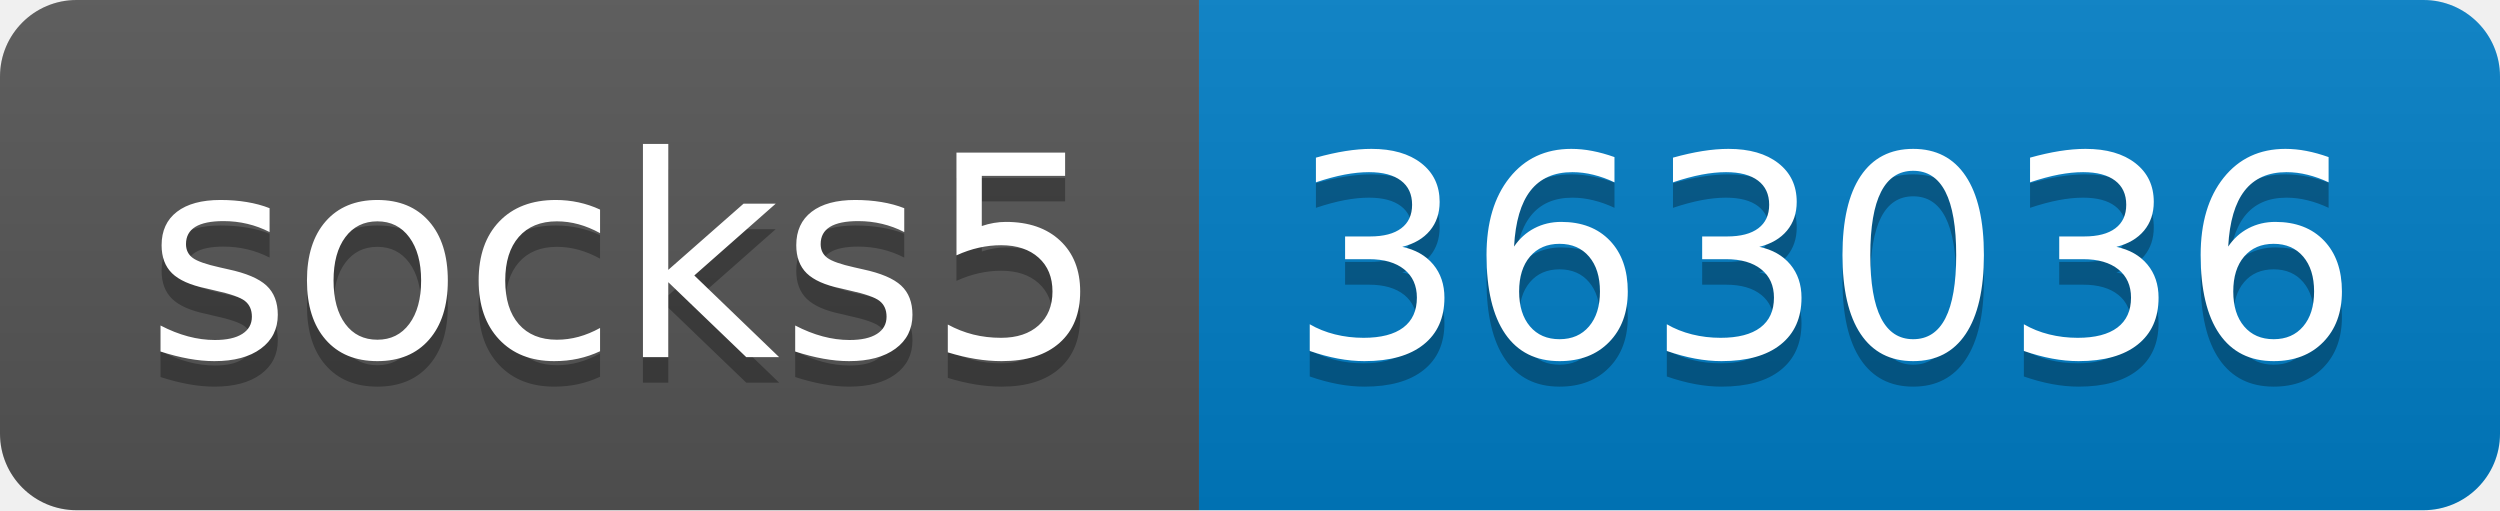
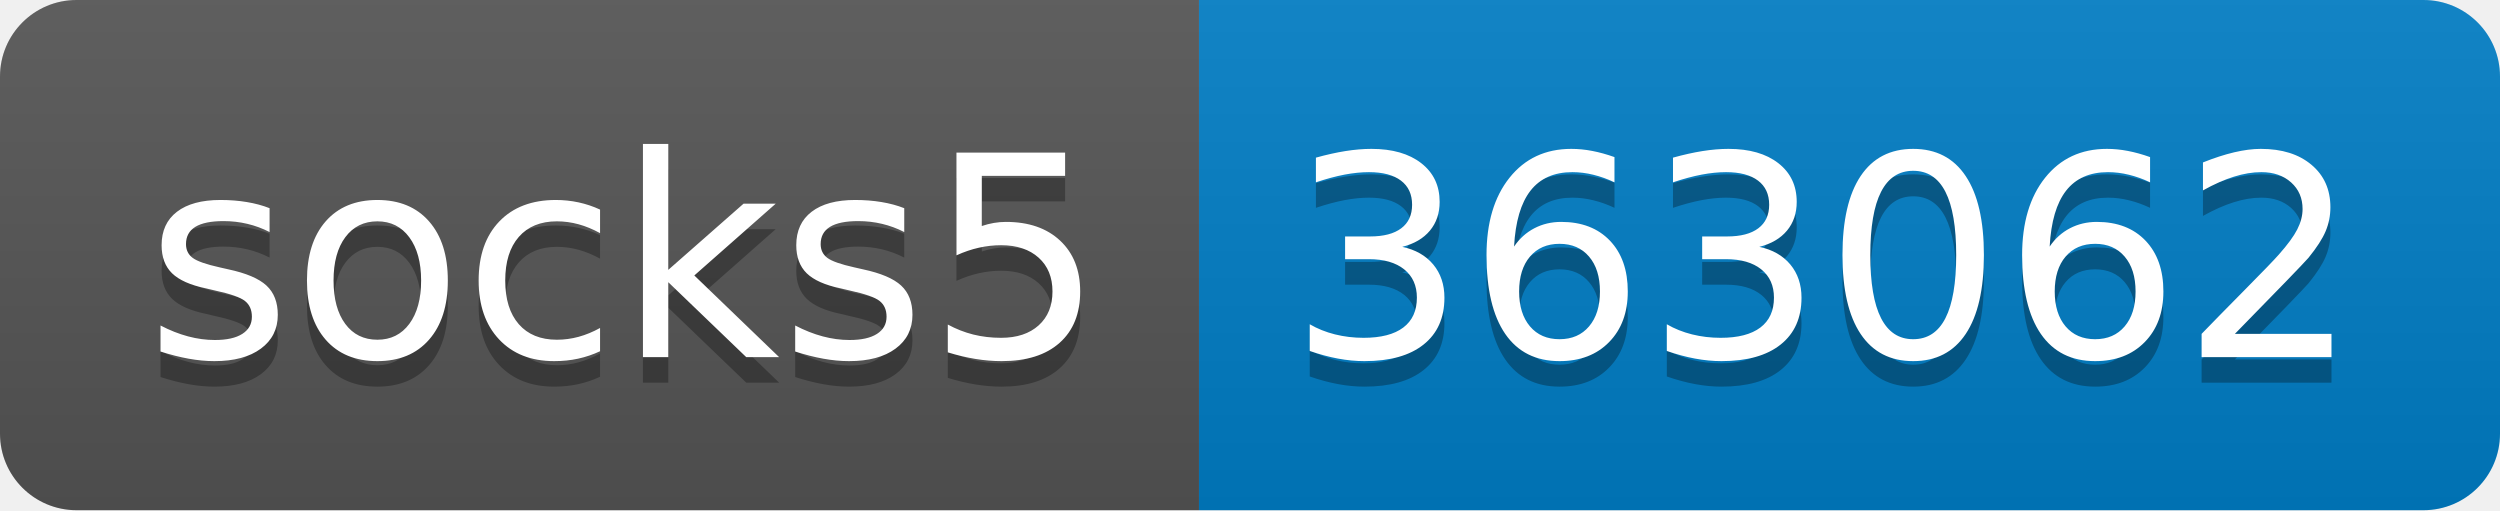
- <svg xmlns="http://www.w3.org/2000/svg" width="98" height="20" role="img" aria-label="socks5: 363036">
+ <svg xmlns="http://www.w3.org/2000/svg" width="98" height="20" role="img" aria-label="socks5: 363062">
  <linearGradient id="s" x2="0" y2="100%">
    <stop offset="0" stop-color="#bbb" stop-opacity=".1" />
    <stop offset="1" stop-opacity=".1" />
  </linearGradient>
  <clipPath id="r">
    <rect width="98" height="20" rx="3" fill="#fff" />
  </clipPath>
  <g clip-path="url(#r)">
    <rect width="47" height="20" fill="#555" />
    <rect x="47" width="51" height="20" fill="#007ec6" />
    <rect width="98" height="20" fill="url(#s)" />
  </g>
  <g fill="#fff" text-anchor="middle" font-family="Verdana,Geneva,DejaVu Sans,sans-serif" text-rendering="geometricPrecision" font-size="110">
    <text aria-hidden="true" x="245" y="150" fill="#010101" fill-opacity=".3" transform="scale(.1)" textLength="370">socks5</text>
    <text x="245" y="140" transform="scale(.1)" fill="#fff" textLength="370">socks5</text>
-     <text aria-hidden="true" x="715" y="150" fill="#010101" fill-opacity=".3" transform="scale(.1)" textLength="410">363036</text>
-     <text x="715" y="140" transform="scale(.1)" fill="#fff" textLength="410">363036</text>
+     <text aria-hidden="true" x="715" y="150" fill="#010101" fill-opacity=".3" transform="scale(.1)" textLength="410">363062</text>
+     <text x="715" y="140" transform="scale(.1)" fill="#fff" textLength="410">363062</text>
  </g>
</svg>
